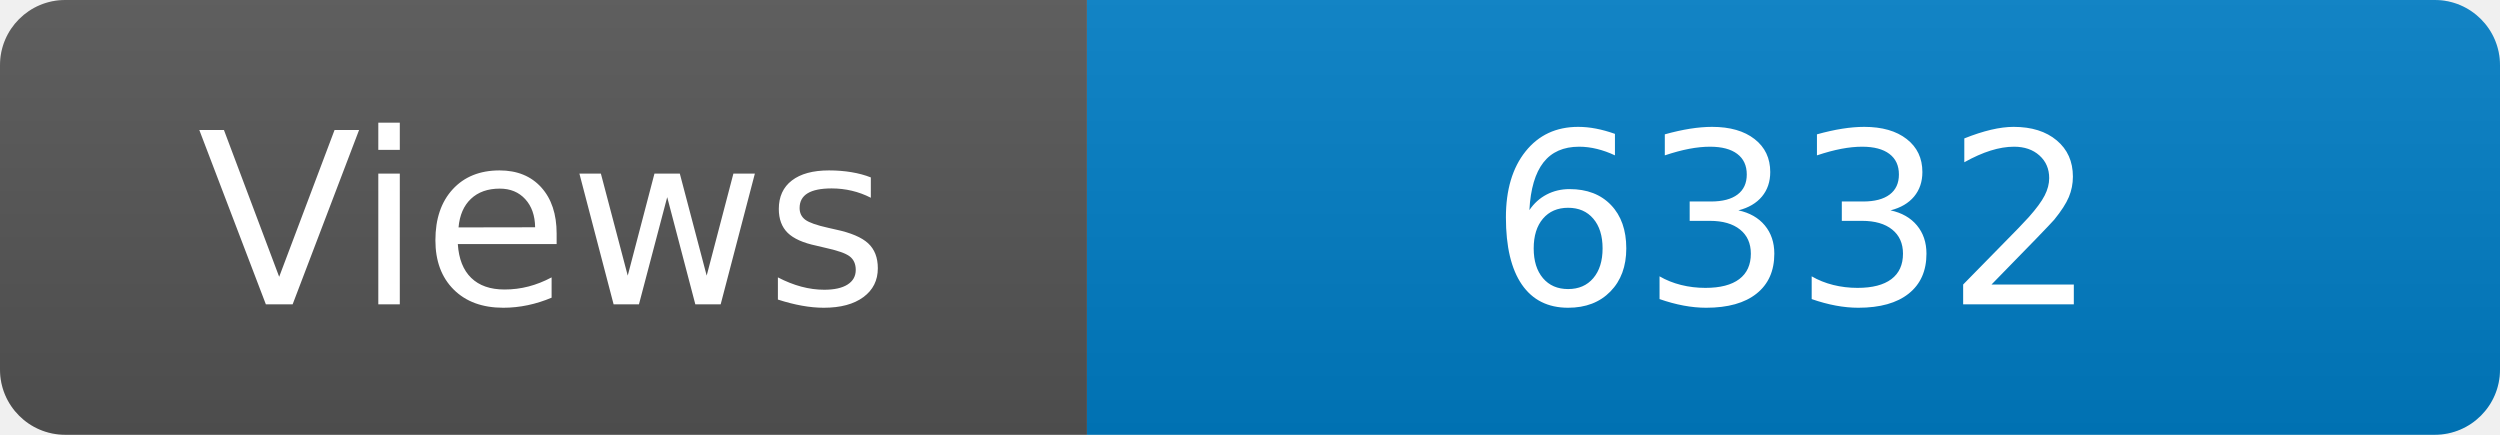
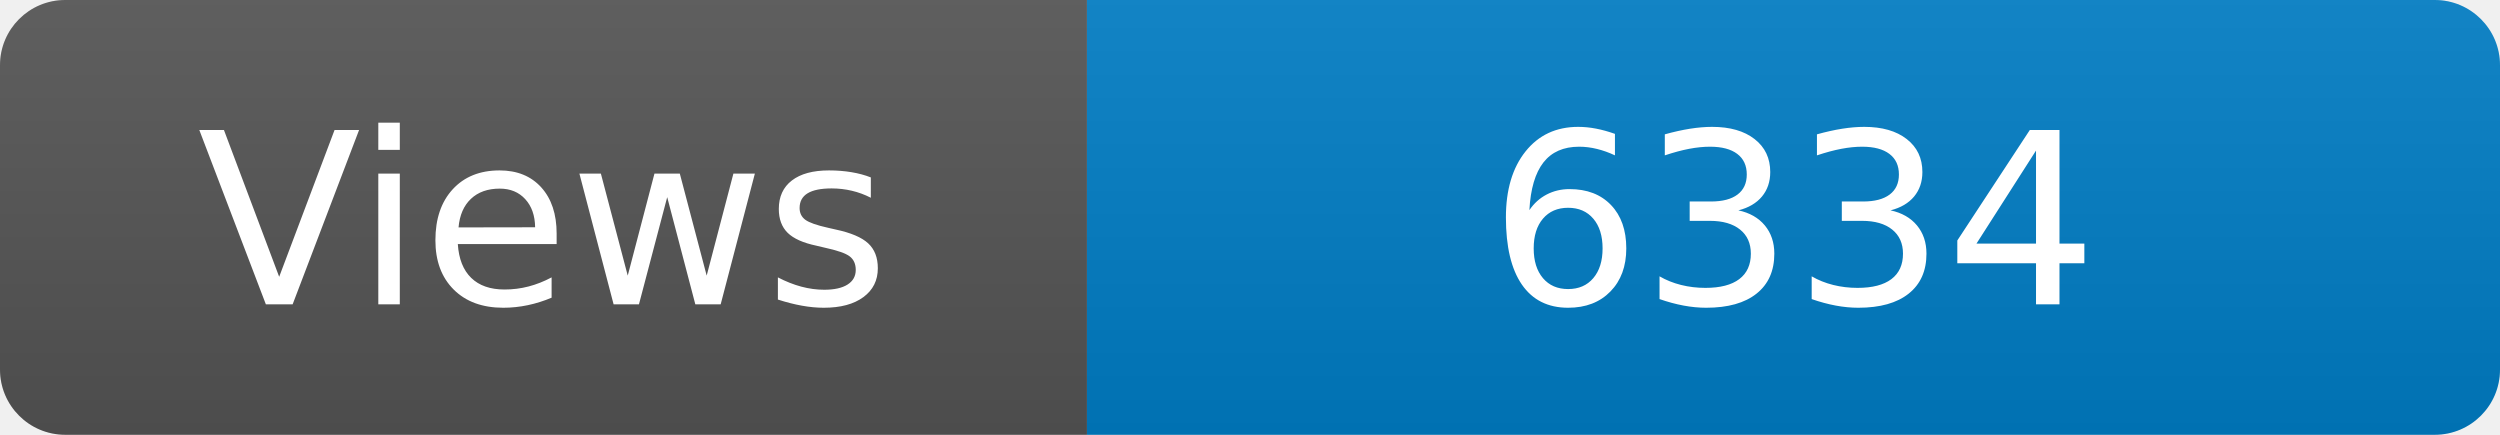
<svg xmlns="http://www.w3.org/2000/svg" width="115" height="20" role="img" aria-label="Maintained?: yes">
  <linearGradient id="s" x2="0" y2="100%">
    <stop offset="0" stop-color="#bbb" stop-opacity=".1" />
    <stop offset="1" stop-opacity=".1" />
  </linearGradient>
  <clipPath id="r">
    <rect width="115" height="20" rx="3" fill="#fff" />
  </clipPath>
  <g clip-path="url(#r)">
    <rect width="50" height="20" fill="#555" />
    <rect x="50" width="160" height="20" fill="#007ec6" />
    <rect width="115" height="20" fill="url(#s)" />
  </g>
  <g fill="#fff" text-anchor="middle" font-family="Verdana,Geneva,DejaVu Sans,sans-serif" font-size="110">
    <text x="250" y="140" transform="scale(.1)" fill="#fff">Views</text>
-     <text x="825" y="140" transform="scale(.1)" fill="#fff">6332</text>
+     <text x="825" y="140" transform="scale(.1)" fill="#fff">6334</text>
  </g>
</svg>
